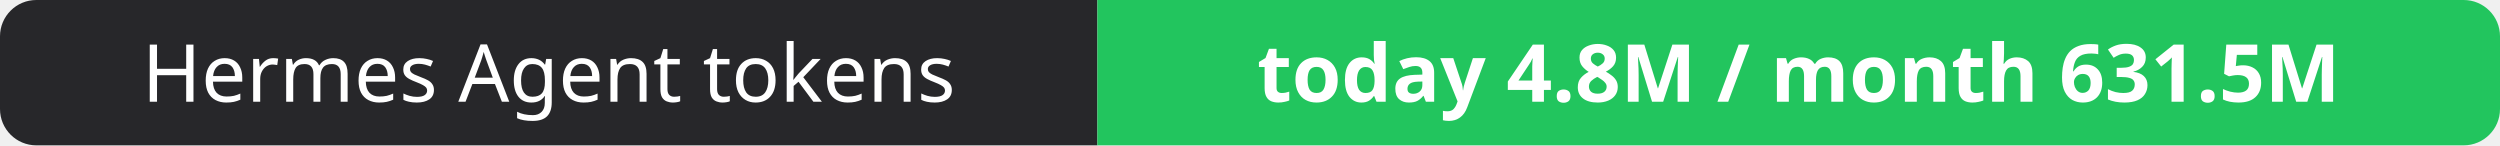
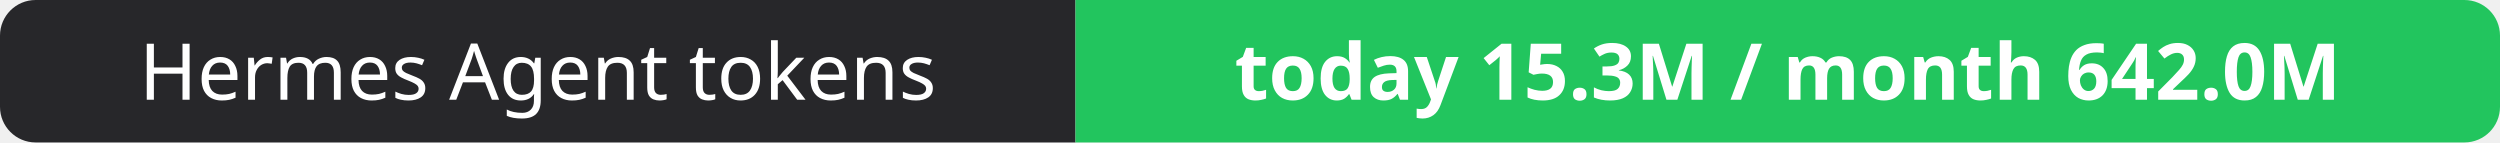
- <svg xmlns="http://www.w3.org/2000/svg" width="344" height="20" role="img" aria-label="Hermes Agent tokens: today 4.8M / month 631.5M">
+ <svg xmlns="http://www.w3.org/2000/svg" width="351" height="20" role="img" aria-label="Hermes Agent tokens: today 15.3M / month 642.0M">
  <clipPath id="r">
-     <rect width="344" height="20" rx="5" fill="#fff" />
+     <rect width="351" height="20" rx="5" fill="#fff" />
  </clipPath>
  <g clip-path="url(#r)">
    <rect width="151" height="20" fill="#27272a" />
-     <rect x="151" width="193" height="20" fill="#22c55e" />
+     <rect x="151" width="200" height="20" fill="#22c55e" />
  </g>
  <g fill="#fff" text-anchor="middle" font-family="Verdana,Geneva,sans-serif" font-size="11">
    <text x="75.5" y="14">Hermes Agent tokens</text>
-     <text x="247.5" y="14" font-weight="700">today 4.8M / month 631.5M</text>
+     <text x="251.0" y="14" font-weight="700">today 15.3M / month 642.0M</text>
  </g>
</svg>
